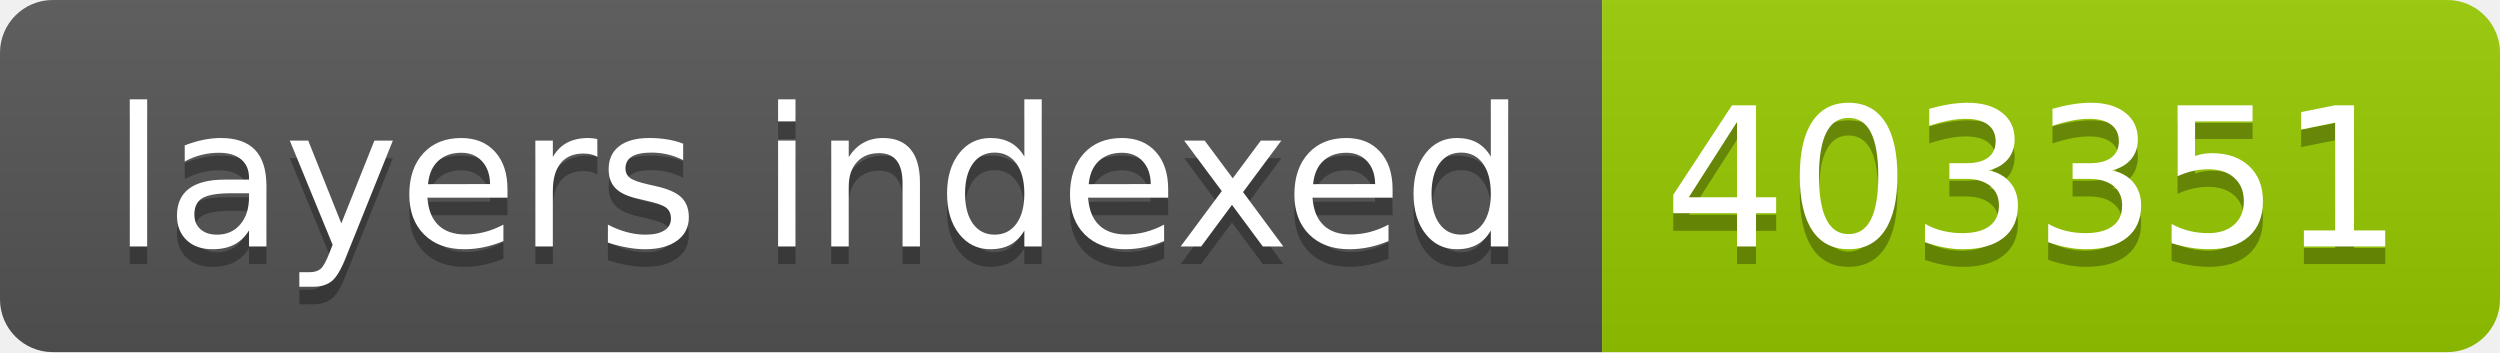
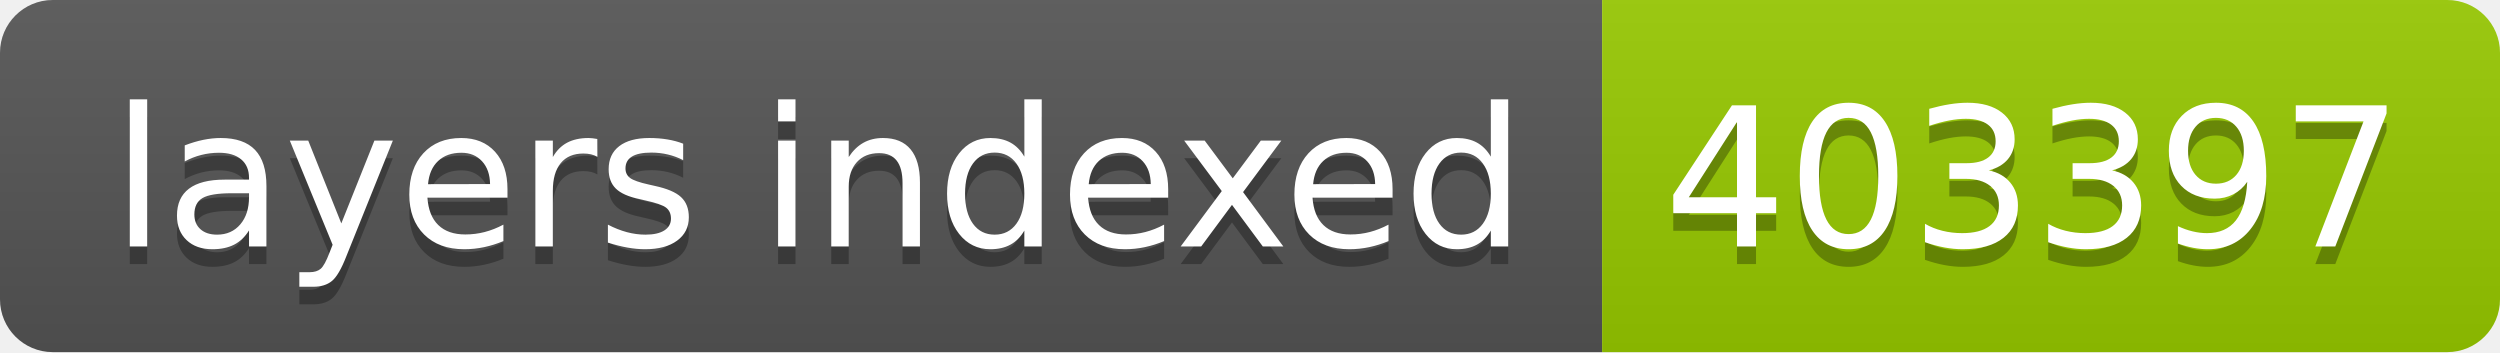
- <svg xmlns="http://www.w3.org/2000/svg" width="142" height="20" role="img" aria-label="layers indexed: 403351">
+ <svg xmlns="http://www.w3.org/2000/svg" width="142" height="20" role="img" aria-label="layers indexed: 403397">
  <linearGradient id="s" x2="0" y2="100%">
    <stop offset="0" stop-color="#bbb" stop-opacity=".1" />
    <stop offset="1" stop-opacity=".1" />
  </linearGradient>
  <clipPath id="r">
    <rect width="142" height="20" rx="3" fill="#fff" />
  </clipPath>
  <g clip-path="url(#r)">
    <rect width="91" height="20" fill="#555" />
    <rect x="91" width="51" height="20" fill="#97ca00" />
    <rect width="142" height="20" fill="url(#s)" />
  </g>
  <g fill="#fff" text-anchor="middle" font-family="Verdana,Geneva,DejaVu Sans,sans-serif" text-rendering="geometricPrecision" font-size="110">
    <text aria-hidden="true" x="465" y="150" fill="#010101" fill-opacity=".3" transform="scale(.1)" textLength="810">layers indexed</text>
    <text x="465" y="140" transform="scale(.1)" fill="#fff" textLength="810">layers indexed</text>
-     <text aria-hidden="true" x="1155" y="150" fill="#010101" fill-opacity=".3" transform="scale(.1)" textLength="410">403351</text>
-     <text x="1155" y="140" transform="scale(.1)" fill="#fff" textLength="410">403351</text>
+     <text aria-hidden="true" x="1155" y="150" fill="#010101" fill-opacity=".3" transform="scale(.1)" textLength="410">403397</text>
+     <text x="1155" y="140" transform="scale(.1)" fill="#fff" textLength="410">403397</text>
  </g>
</svg>
